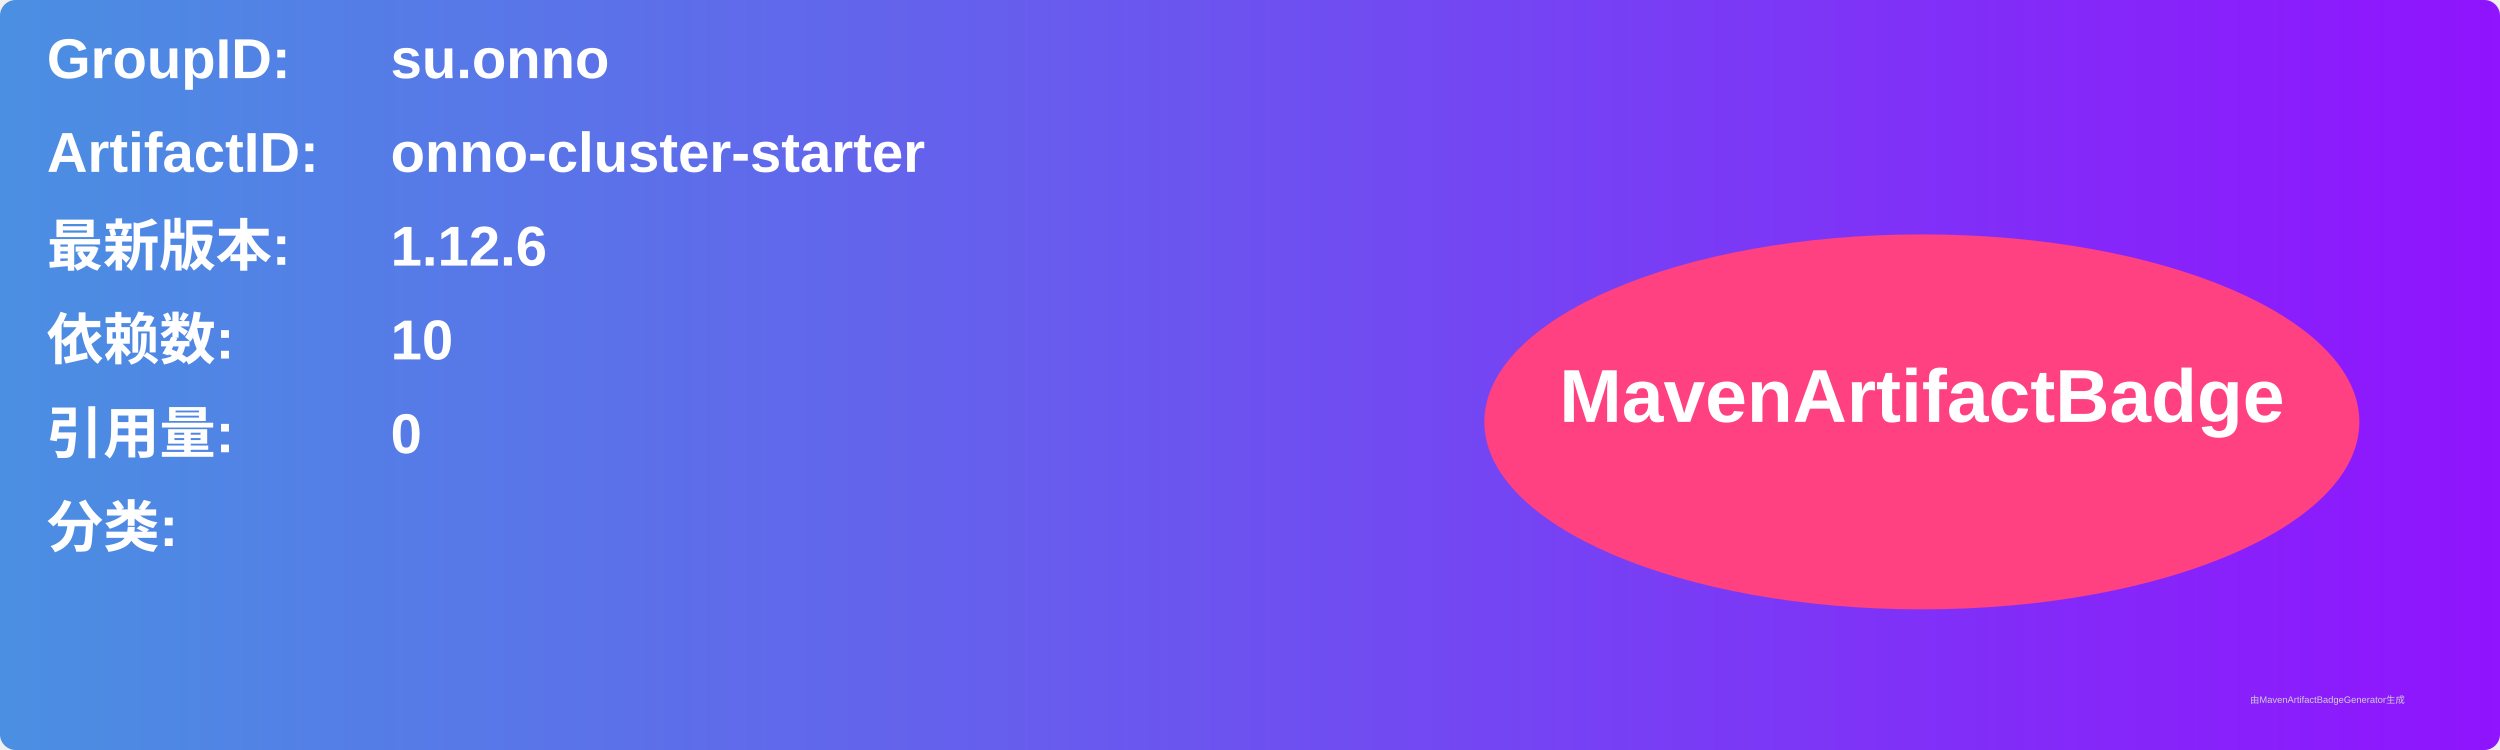
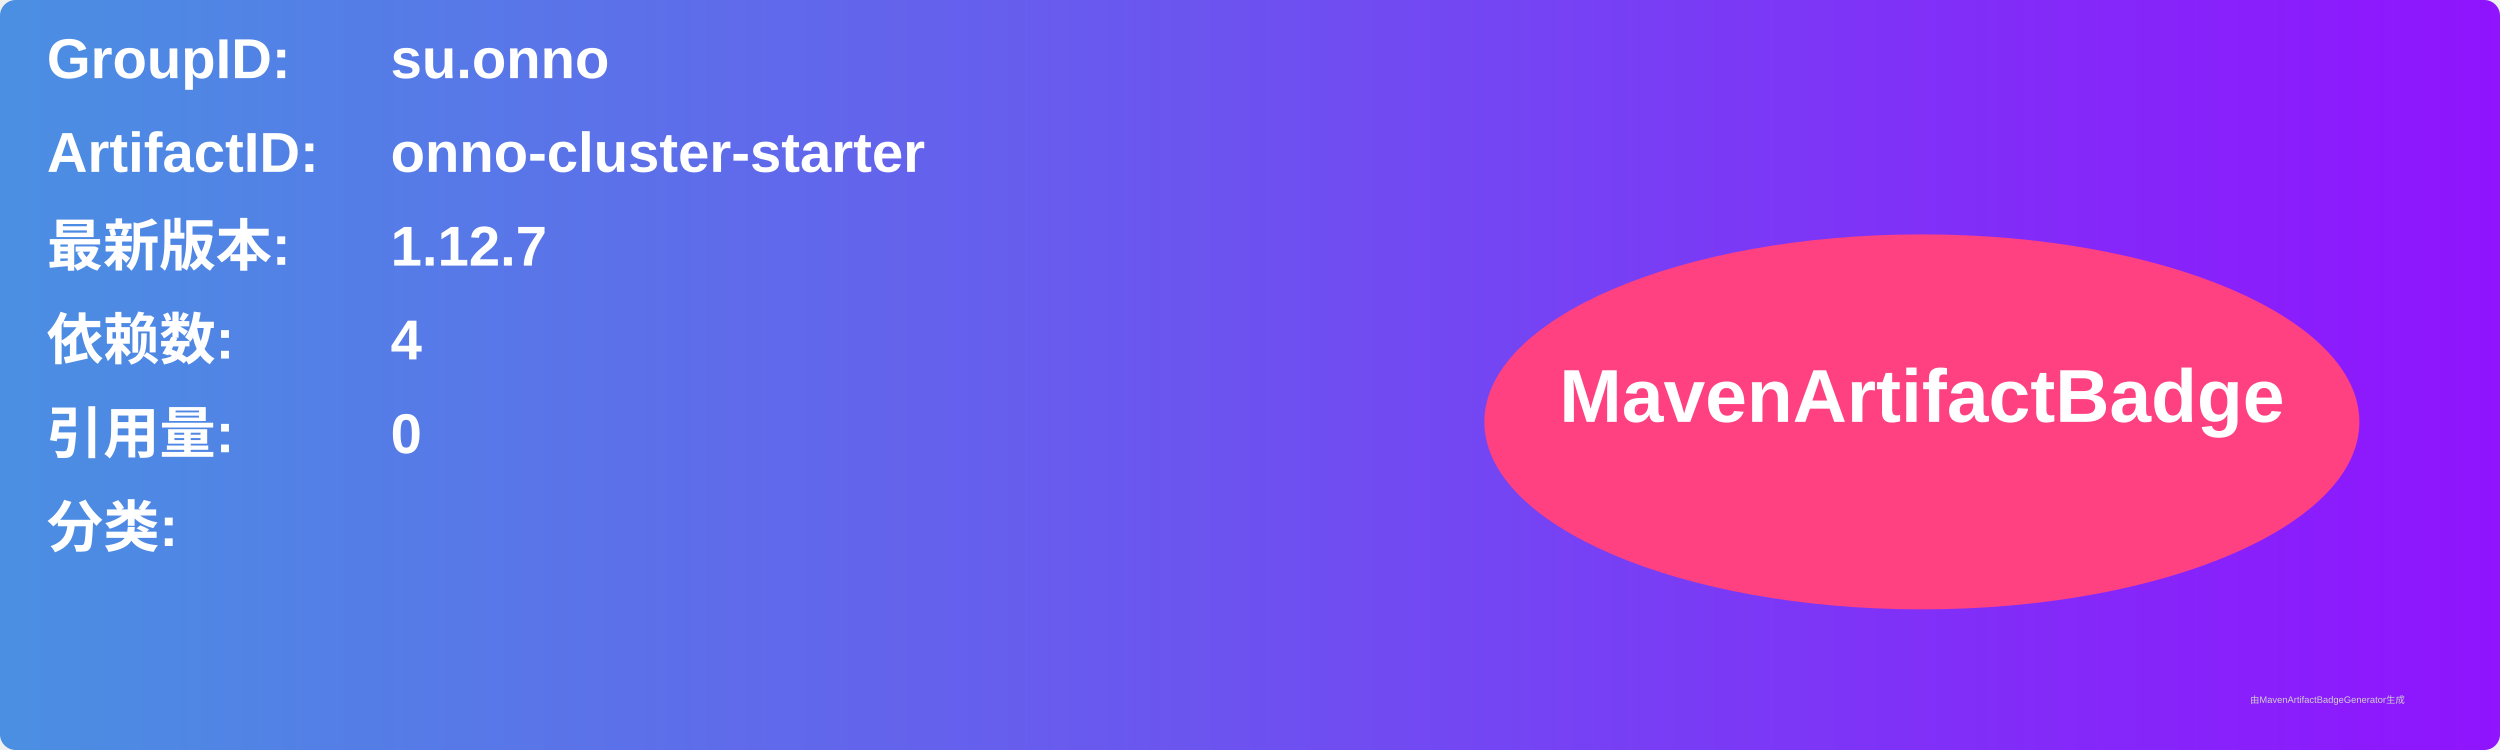
<svg xmlns="http://www.w3.org/2000/svg" width="800" height="240" viewBox="0 0 800 240">
  <linearGradient id="grad" x1="0%" y1="0%" x2="100%" y2="0%">
    <stop offset="0%" stop-color="#4a90e2" />
    <stop offset="100%" stop-color="#9013fe" />
  </linearGradient>
  <rect width="100%" height="100%" rx="5" ry="5" fill="url(#grad)" />
  <g transform="translate(15, 15)">
    <text x="0" y="10" font-family="Arial" font-size="18" fill="white" font-weight="bold" width="260">GroupID:</text>
    <text x="110" y="10" font-family="Arial" font-size="18" fill="white" font-weight="bold" width="460">su.onno</text>
    <text x="0" y="40" font-family="Arial" font-size="18" fill="white" font-weight="bold" width="260">ArtifactID:</text>
    <text x="110" y="40" font-family="Arial" font-size="18" fill="white" font-weight="bold" width="460">onno-cluster-starter</text>
    <text x="0" y="70" font-family="Arial" font-size="18" fill="white" font-weight="bold">最新版本:</text>
    <text x="110" y="70" font-family="Arial" font-size="18" fill="white" font-weight="bold">
-       <tspan font-weight="bold">1.12.6</tspan>
+       <tspan font-weight="bold">1.12.7</tspan>
    </text>
    <text x="0" y="100" font-family="Arial" font-size="18" fill="white" font-weight="bold">依赖数: </text>
    <text x="110" y="100" font-family="Arial" font-size="18" fill="white">
-       <tspan font-weight="bold">10</tspan>
+       <tspan font-weight="bold">4</tspan>
    </text>
    <text x="0" y="130" font-family="Arial" font-size="18" fill="white" font-weight="bold">引用量: </text>
    <text x="110" y="130" font-family="Arial" font-size="18" fill="white">
      <tspan font-weight="bold">0</tspan>
    </text>
    <text x="0" y="160" font-family="Arial" font-size="18" fill="white" font-weight="bold">分类:</text>
    <text x="10" y="190" font-family="Arial" font-size="10" fill="white">
      <tspan font-weight="bold" />
    </text>
    <ellipse cx="600" cy="120" rx="140" ry="60" fill="#ff4081" />
    <text x="600" y="120" text-anchor="middle" font-family="Arial" font-size="24" fill="white" font-weight="bold">MavenArtifactBadge</text>
  </g>
  <text x="720" y="225" font-family="Arial" font-size="3" fill="#d0d0d0">由MavenArtifactBadgeGenerator生成</text>
</svg>
